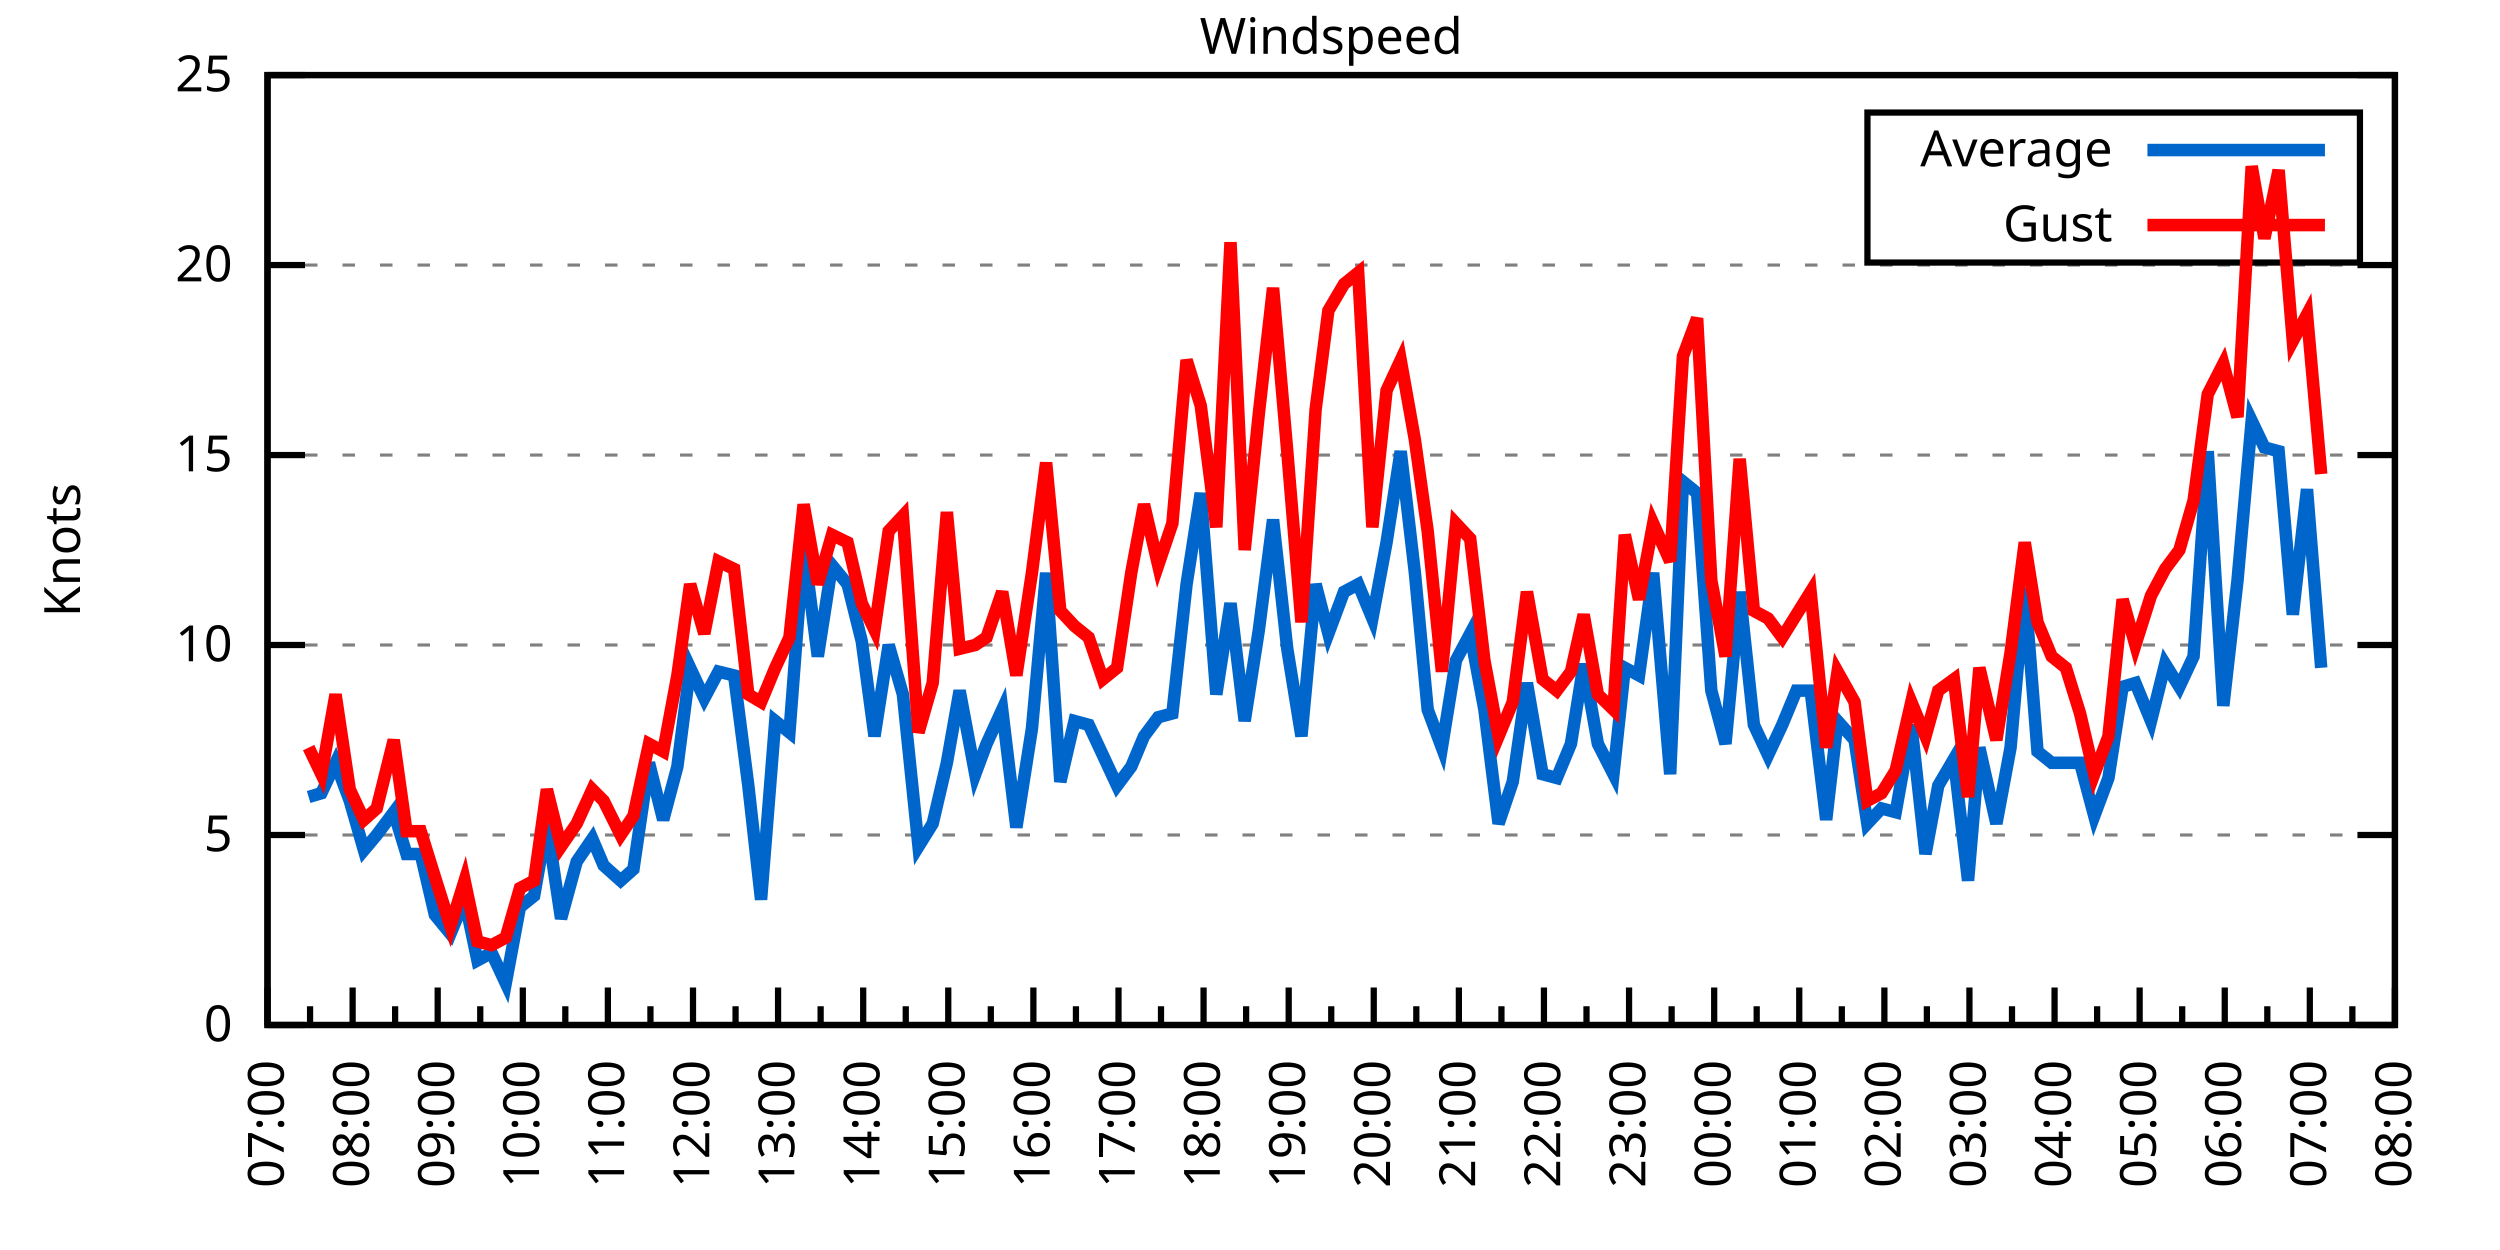
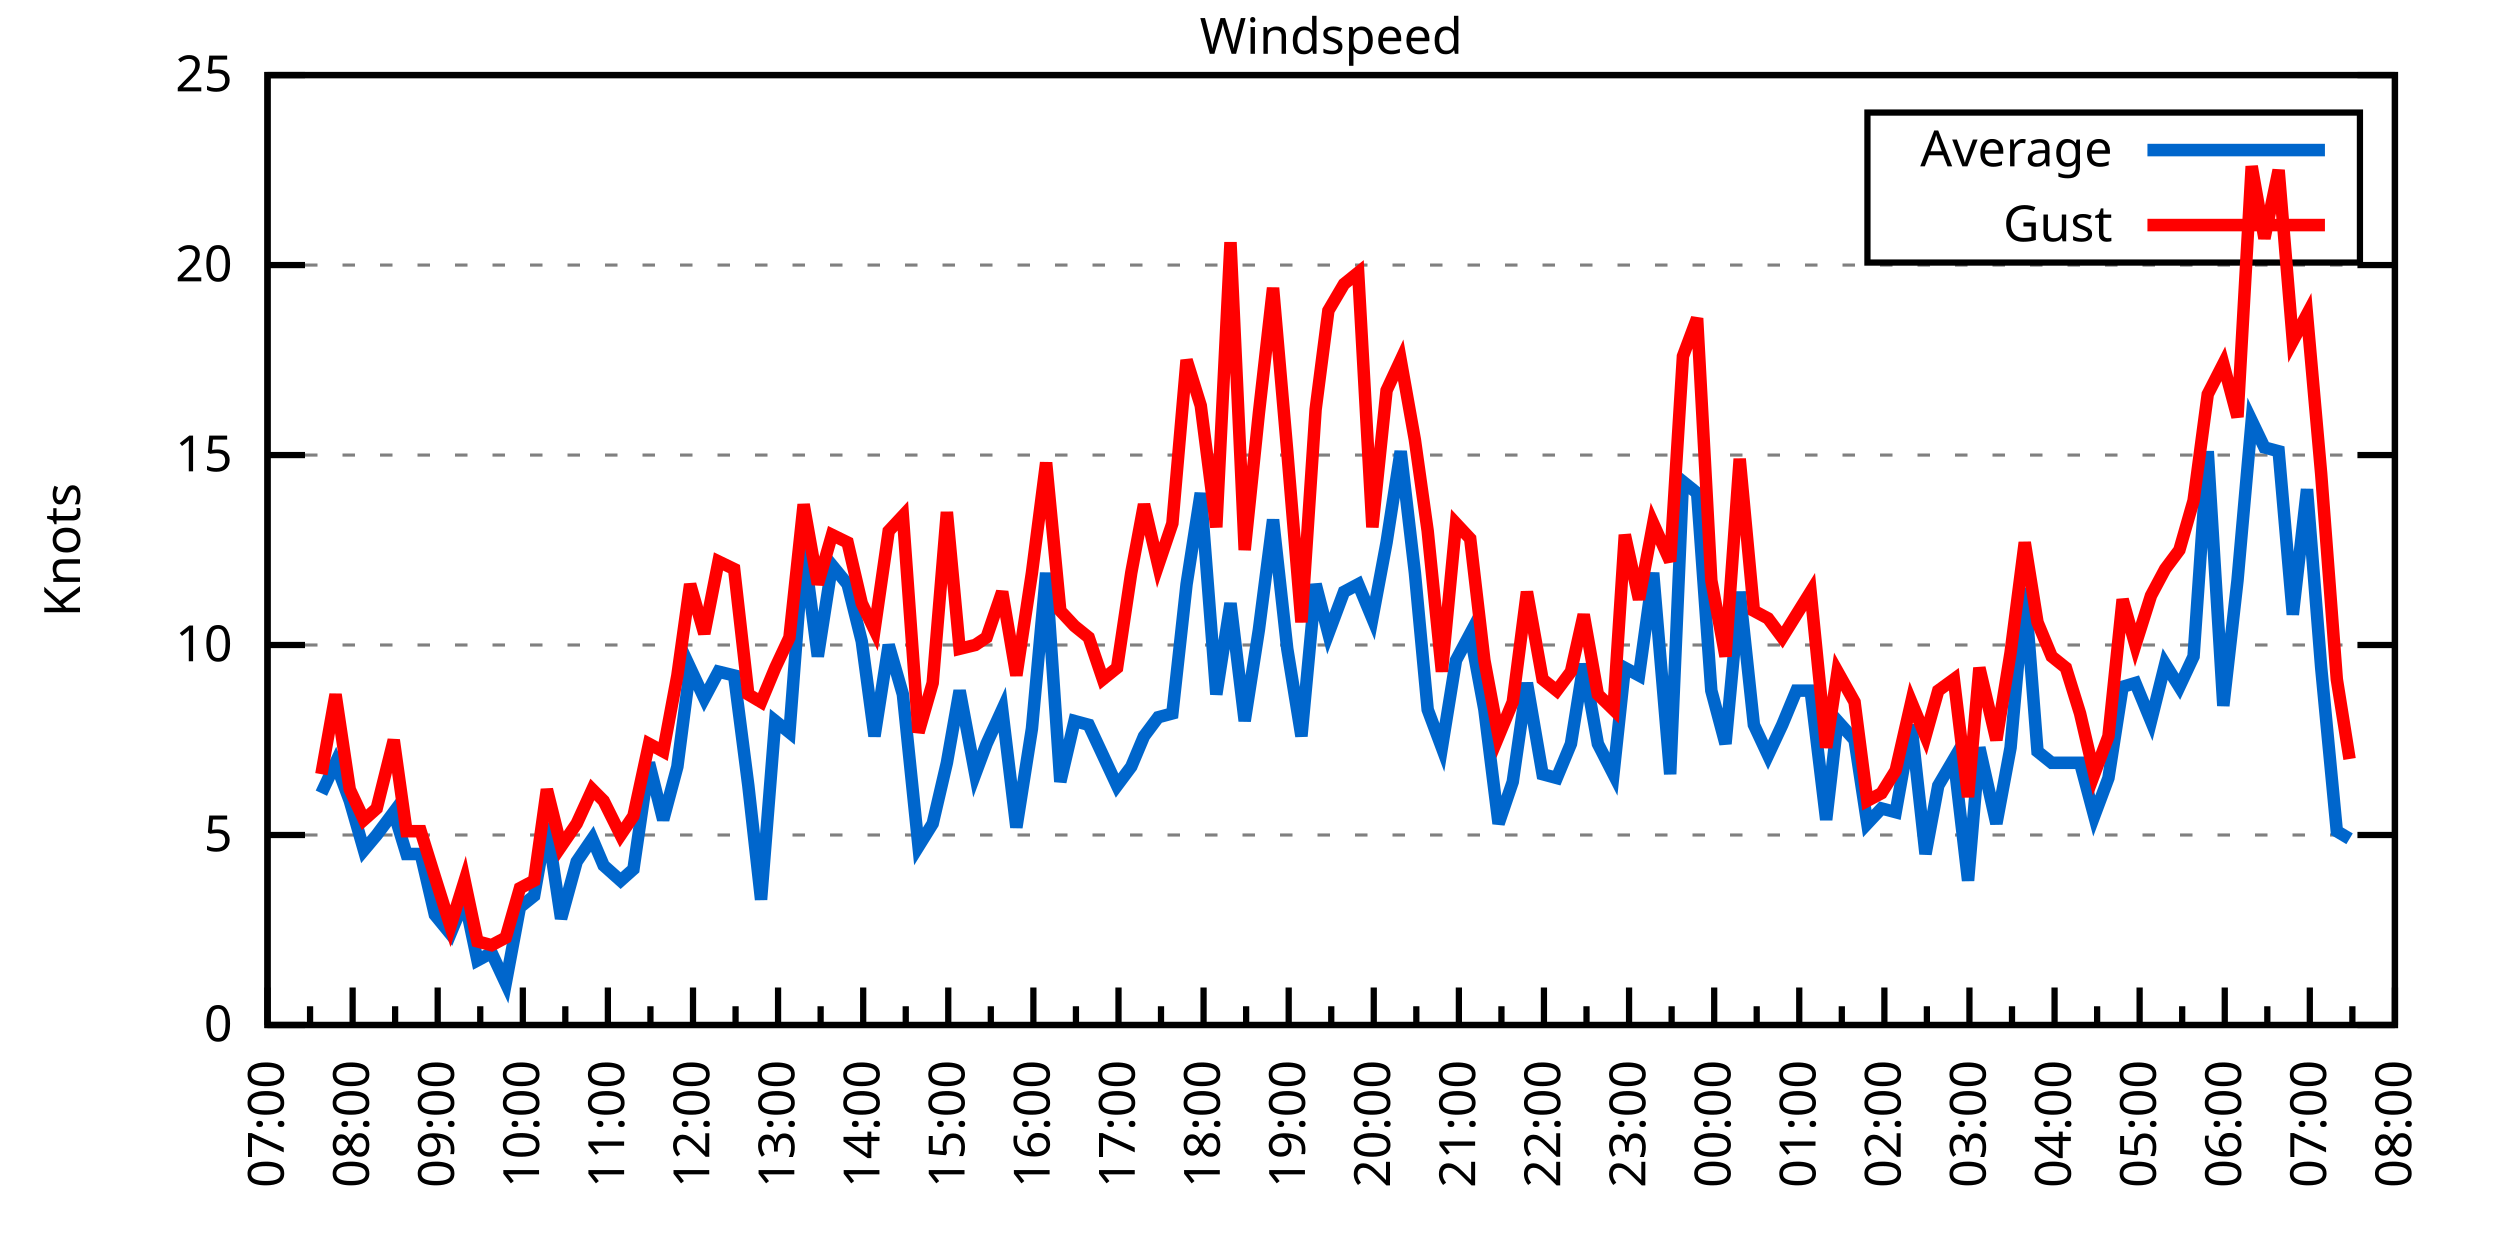
<svg xmlns="http://www.w3.org/2000/svg" xmlns:xlink="http://www.w3.org/1999/xlink" width="400" height="200" viewBox="0 0 400 200">
  <g id="gnuplot_canvas">
    <rect x="0" y="0" width="400" height="200" fill="none" />
    <defs>
      <circle id="gpDot" r="0.5" stroke-width="0.5" stroke="currentColor" />
      <path id="gpPt0" stroke-width="0.333" stroke="currentColor" d="M-1,0 h2 M0,-1 v2" />
      <path id="gpPt1" stroke-width="0.333" stroke="currentColor" d="M-1,-1 L1,1 M1,-1 L-1,1" />
      <path id="gpPt2" stroke-width="0.333" stroke="currentColor" d="M-1,0 L1,0 M0,-1 L0,1 M-1,-1 L1,1 M-1,1 L1,-1" />
      <rect id="gpPt3" stroke-width="0.333" stroke="currentColor" x="-1" y="-1" width="2" height="2" />
      <rect id="gpPt4" stroke-width="0.333" stroke="currentColor" fill="currentColor" x="-1" y="-1" width="2" height="2" />
      <circle id="gpPt5" stroke-width="0.333" stroke="currentColor" cx="0" cy="0" r="1" />
      <use xlink:href="#gpPt5" id="gpPt6" fill="currentColor" stroke="none" />
      <path id="gpPt7" stroke-width="0.333" stroke="currentColor" d="M0,-1.33 L-1.33,0.67 L1.33,0.67 z" />
      <use xlink:href="#gpPt7" id="gpPt8" fill="currentColor" stroke="none" />
      <use xlink:href="#gpPt7" id="gpPt9" stroke="currentColor" transform="rotate(180)" />
      <use xlink:href="#gpPt9" id="gpPt10" fill="currentColor" stroke="none" />
      <use xlink:href="#gpPt3" id="gpPt11" stroke="currentColor" transform="rotate(45)" />
      <use xlink:href="#gpPt11" id="gpPt12" fill="currentColor" stroke="none" />
      <path id="gpPt13" stroke-width="0.333" stroke="currentColor" d="M0,1.330 L1.265,0.411 L0.782,-1.067 L-0.782,-1.076 L-1.265,0.411 z" />
      <use xlink:href="#gpPt13" id="gpPt14" fill="currentColor" stroke="none" />
      <filter id="textbox" filterUnits="objectBoundingBox" x="0" y="0" height="1" width="1">
        <feFlood flood-color="white" flood-opacity="1" result="bgnd" />
        <feComposite in="SourceGraphic" in2="bgnd" operator="atop" />
      </filter>
      <filter id="greybox" filterUnits="objectBoundingBox" x="0" y="0" height="1" width="1">
        <feFlood flood-color="lightgrey" flood-opacity="1" result="grey" />
        <feComposite in="SourceGraphic" in2="grey" operator="atop" />
      </filter>
    </defs>
    <g fill="none" color="white" stroke="currentColor" stroke-width="1.00" stroke-linecap="butt" stroke-linejoin="miter">
</g>
    <g fill="none" color="black" stroke="currentColor" stroke-width="1.00" stroke-linecap="butt" stroke-linejoin="miter">
      <g stroke="none" shape-rendering="crispEdges">
        <polygon fill="rgb(255, 255, 255)" points="42.80,164.00 383.18,164.00 383.18,12.02 42.80,12.02 " />
      </g>
    </g>
    <g fill="none" color="black" stroke="currentColor" stroke-width="1.00" stroke-linecap="butt" stroke-linejoin="miter">
</g>
    <g fill="none" color="black" stroke="black" stroke-width="0.50" stroke-linecap="butt" stroke-linejoin="miter">
</g>
    <g fill="none" color="gray" stroke="currentColor" stroke-width="0.50" stroke-linecap="butt" stroke-linejoin="miter">
      <path stroke="gray" stroke-dasharray="2,4" class="gridline" d="M42.80,164.00 L383.19,164.00  " />
    </g>
    <g fill="none" color="gray" stroke="gray" stroke-width="1.00" stroke-linecap="butt" stroke-linejoin="miter">
</g>
    <g fill="none" color="black" stroke="currentColor" stroke-width="1.00" stroke-linecap="butt" stroke-linejoin="miter">
      <path stroke="black" d="M42.80,164.00 L48.80,164.00 M383.19,164.00 L377.19,164.00  " />
      <g transform="translate(37.20,166.60)" stroke="none" fill="black" font-family="Sans" font-size="8.00" text-anchor="end">
        <text>
          <tspan font-family="Sans"> 0</tspan>
        </text>
      </g>
    </g>
    <g fill="none" color="black" stroke="currentColor" stroke-width="1.00" stroke-linecap="butt" stroke-linejoin="miter">
</g>
    <g fill="none" color="black" stroke="black" stroke-width="0.50" stroke-linecap="butt" stroke-linejoin="miter">
</g>
    <g fill="none" color="gray" stroke="currentColor" stroke-width="0.50" stroke-linecap="butt" stroke-linejoin="miter">
      <path stroke="gray" stroke-dasharray="2,4" class="gridline" d="M42.80,133.60 L383.19,133.60  " />
    </g>
    <g fill="none" color="gray" stroke="gray" stroke-width="1.00" stroke-linecap="butt" stroke-linejoin="miter">
</g>
    <g fill="none" color="black" stroke="currentColor" stroke-width="1.00" stroke-linecap="butt" stroke-linejoin="miter">
      <path stroke="black" d="M42.80,133.60 L48.80,133.60 M383.19,133.60 L377.19,133.60  " />
      <g transform="translate(37.20,136.20)" stroke="none" fill="black" font-family="Sans" font-size="8.00" text-anchor="end">
        <text>
          <tspan font-family="Sans"> 5</tspan>
        </text>
      </g>
    </g>
    <g fill="none" color="black" stroke="currentColor" stroke-width="1.00" stroke-linecap="butt" stroke-linejoin="miter">
</g>
    <g fill="none" color="black" stroke="black" stroke-width="0.50" stroke-linecap="butt" stroke-linejoin="miter">
</g>
    <g fill="none" color="gray" stroke="currentColor" stroke-width="0.50" stroke-linecap="butt" stroke-linejoin="miter">
      <path stroke="gray" stroke-dasharray="2,4" class="gridline" d="M42.80,103.20 L383.19,103.20  " />
    </g>
    <g fill="none" color="gray" stroke="gray" stroke-width="1.00" stroke-linecap="butt" stroke-linejoin="miter">
</g>
    <g fill="none" color="black" stroke="currentColor" stroke-width="1.00" stroke-linecap="butt" stroke-linejoin="miter">
      <path stroke="black" d="M42.80,103.20 L48.80,103.20 M383.19,103.20 L377.19,103.20  " />
      <g transform="translate(37.20,105.80)" stroke="none" fill="black" font-family="Sans" font-size="8.00" text-anchor="end">
        <text>
          <tspan font-family="Sans"> 10</tspan>
        </text>
      </g>
    </g>
    <g fill="none" color="black" stroke="currentColor" stroke-width="1.00" stroke-linecap="butt" stroke-linejoin="miter">
</g>
    <g fill="none" color="black" stroke="black" stroke-width="0.50" stroke-linecap="butt" stroke-linejoin="miter">
</g>
    <g fill="none" color="gray" stroke="currentColor" stroke-width="0.50" stroke-linecap="butt" stroke-linejoin="miter">
      <path stroke="gray" stroke-dasharray="2,4" class="gridline" d="M42.80,72.81 L383.19,72.81  " />
    </g>
    <g fill="none" color="gray" stroke="gray" stroke-width="1.00" stroke-linecap="butt" stroke-linejoin="miter">
</g>
    <g fill="none" color="black" stroke="currentColor" stroke-width="1.00" stroke-linecap="butt" stroke-linejoin="miter">
      <path stroke="black" d="M42.80,72.81 L48.80,72.81 M383.19,72.81 L377.19,72.81  " />
      <g transform="translate(37.20,75.41)" stroke="none" fill="black" font-family="Sans" font-size="8.00" text-anchor="end">
        <text>
          <tspan font-family="Sans"> 15</tspan>
        </text>
      </g>
    </g>
    <g fill="none" color="black" stroke="currentColor" stroke-width="1.00" stroke-linecap="butt" stroke-linejoin="miter">
</g>
    <g fill="none" color="black" stroke="black" stroke-width="0.50" stroke-linecap="butt" stroke-linejoin="miter">
</g>
    <g fill="none" color="gray" stroke="currentColor" stroke-width="0.50" stroke-linecap="butt" stroke-linejoin="miter">
      <path stroke="gray" stroke-dasharray="2,4" class="gridline" d="M42.80,42.41 L383.19,42.41  " />
    </g>
    <g fill="none" color="gray" stroke="gray" stroke-width="1.00" stroke-linecap="butt" stroke-linejoin="miter">
</g>
    <g fill="none" color="black" stroke="currentColor" stroke-width="1.00" stroke-linecap="butt" stroke-linejoin="miter">
      <path stroke="black" d="M42.80,42.41 L48.80,42.41 M383.19,42.41 L377.19,42.41  " />
      <g transform="translate(37.20,45.01)" stroke="none" fill="black" font-family="Sans" font-size="8.00" text-anchor="end">
        <text>
          <tspan font-family="Sans"> 20</tspan>
        </text>
      </g>
    </g>
    <g fill="none" color="black" stroke="currentColor" stroke-width="1.00" stroke-linecap="butt" stroke-linejoin="miter">
</g>
    <g fill="none" color="black" stroke="black" stroke-width="0.50" stroke-linecap="butt" stroke-linejoin="miter">
</g>
    <g fill="none" color="gray" stroke="currentColor" stroke-width="0.50" stroke-linecap="butt" stroke-linejoin="miter">
      <path stroke="gray" stroke-dasharray="2,4" class="gridline" d="M42.80,12.01 L383.19,12.01  " />
    </g>
    <g fill="none" color="gray" stroke="gray" stroke-width="1.00" stroke-linecap="butt" stroke-linejoin="miter">
</g>
    <g fill="none" color="black" stroke="currentColor" stroke-width="1.00" stroke-linecap="butt" stroke-linejoin="miter">
      <path stroke="black" d="M42.80,12.01 L48.80,12.01 M383.19,12.01 L377.19,12.01  " />
      <g transform="translate(37.20,14.61)" stroke="none" fill="black" font-family="Sans" font-size="8.00" text-anchor="end">
        <text>
          <tspan font-family="Sans"> 25</tspan>
        </text>
      </g>
    </g>
    <g fill="none" color="black" stroke="currentColor" stroke-width="1.00" stroke-linecap="butt" stroke-linejoin="miter">
      <path stroke="black" d="M42.80,164.00 L42.80,158.00  " />
      <g transform="translate(45.40,169.60) rotate(270)" stroke="none" fill="black" font-family="Sans" font-size="8.00" text-anchor="end">
        <text>
          <tspan font-family="Sans">07:00</tspan>
        </text>
      </g>
    </g>
    <g fill="none" color="black" stroke="currentColor" stroke-width="1.00" stroke-linecap="butt" stroke-linejoin="miter">
      <path stroke="black" d="M49.61,164.00 L49.61,161.00 M56.42,164.00 L56.42,158.00  " />
      <g transform="translate(59.02,169.60) rotate(270)" stroke="none" fill="black" font-family="Sans" font-size="8.00" text-anchor="end">
        <text>
          <tspan font-family="Sans">08:00</tspan>
        </text>
      </g>
    </g>
    <g fill="none" color="black" stroke="currentColor" stroke-width="1.00" stroke-linecap="butt" stroke-linejoin="miter">
      <path stroke="black" d="M63.22,164.00 L63.22,161.00 M70.03,164.00 L70.03,158.00  " />
      <g transform="translate(72.63,169.60) rotate(270)" stroke="none" fill="black" font-family="Sans" font-size="8.00" text-anchor="end">
        <text>
          <tspan font-family="Sans">09:00</tspan>
        </text>
      </g>
    </g>
    <g fill="none" color="black" stroke="currentColor" stroke-width="1.00" stroke-linecap="butt" stroke-linejoin="miter">
      <path stroke="black" d="M76.84,164.00 L76.84,161.00 M83.65,164.00 L83.65,158.00  " />
      <g transform="translate(86.25,169.60) rotate(270)" stroke="none" fill="black" font-family="Sans" font-size="8.00" text-anchor="end">
        <text>
          <tspan font-family="Sans">10:00</tspan>
        </text>
      </g>
    </g>
    <g fill="none" color="black" stroke="currentColor" stroke-width="1.00" stroke-linecap="butt" stroke-linejoin="miter">
      <path stroke="black" d="M90.45,164.00 L90.45,161.00 M97.26,164.00 L97.26,158.00  " />
      <g transform="translate(99.86,169.60) rotate(270)" stroke="none" fill="black" font-family="Sans" font-size="8.00" text-anchor="end">
        <text>
          <tspan font-family="Sans">11:00</tspan>
        </text>
      </g>
    </g>
    <g fill="none" color="black" stroke="currentColor" stroke-width="1.00" stroke-linecap="butt" stroke-linejoin="miter">
      <path stroke="black" d="M104.07,164.00 L104.07,161.00 M110.88,164.00 L110.88,158.00  " />
      <g transform="translate(113.48,169.60) rotate(270)" stroke="none" fill="black" font-family="Sans" font-size="8.00" text-anchor="end">
        <text>
          <tspan font-family="Sans">12:00</tspan>
        </text>
      </g>
    </g>
    <g fill="none" color="black" stroke="currentColor" stroke-width="1.00" stroke-linecap="butt" stroke-linejoin="miter">
      <path stroke="black" d="M117.69,164.00 L117.69,161.00 M124.49,164.00 L124.49,158.00  " />
      <g transform="translate(127.09,169.60) rotate(270)" stroke="none" fill="black" font-family="Sans" font-size="8.00" text-anchor="end">
        <text>
          <tspan font-family="Sans">13:00</tspan>
        </text>
      </g>
    </g>
    <g fill="none" color="black" stroke="currentColor" stroke-width="1.00" stroke-linecap="butt" stroke-linejoin="miter">
      <path stroke="black" d="M131.30,164.00 L131.30,161.00 M138.11,164.00 L138.11,158.00  " />
      <g transform="translate(140.71,169.60) rotate(270)" stroke="none" fill="black" font-family="Sans" font-size="8.00" text-anchor="end">
        <text>
          <tspan font-family="Sans">14:00</tspan>
        </text>
      </g>
    </g>
    <g fill="none" color="black" stroke="currentColor" stroke-width="1.00" stroke-linecap="butt" stroke-linejoin="miter">
      <path stroke="black" d="M144.92,164.00 L144.92,161.00 M151.72,164.00 L151.72,158.00  " />
      <g transform="translate(154.32,169.60) rotate(270)" stroke="none" fill="black" font-family="Sans" font-size="8.00" text-anchor="end">
        <text>
          <tspan font-family="Sans">15:00</tspan>
        </text>
      </g>
    </g>
    <g fill="none" color="black" stroke="currentColor" stroke-width="1.00" stroke-linecap="butt" stroke-linejoin="miter">
      <path stroke="black" d="M158.53,164.00 L158.53,161.00 M165.34,164.00 L165.34,158.00  " />
      <g transform="translate(167.94,169.60) rotate(270)" stroke="none" fill="black" font-family="Sans" font-size="8.00" text-anchor="end">
        <text>
          <tspan font-family="Sans">16:00</tspan>
        </text>
      </g>
    </g>
    <g fill="none" color="black" stroke="currentColor" stroke-width="1.00" stroke-linecap="butt" stroke-linejoin="miter">
      <path stroke="black" d="M172.15,164.00 L172.15,161.00 M178.96,164.00 L178.96,158.00  " />
      <g transform="translate(181.56,169.60) rotate(270)" stroke="none" fill="black" font-family="Sans" font-size="8.00" text-anchor="end">
        <text>
          <tspan font-family="Sans">17:00</tspan>
        </text>
      </g>
    </g>
    <g fill="none" color="black" stroke="currentColor" stroke-width="1.00" stroke-linecap="butt" stroke-linejoin="miter">
      <path stroke="black" d="M185.76,164.00 L185.76,161.00 M192.57,164.00 L192.57,158.00  " />
      <g transform="translate(195.17,169.60) rotate(270)" stroke="none" fill="black" font-family="Sans" font-size="8.00" text-anchor="end">
        <text>
          <tspan font-family="Sans">18:00</tspan>
        </text>
      </g>
    </g>
    <g fill="none" color="black" stroke="currentColor" stroke-width="1.00" stroke-linecap="butt" stroke-linejoin="miter">
      <path stroke="black" d="M199.38,164.00 L199.38,161.00 M206.19,164.00 L206.19,158.00  " />
      <g transform="translate(208.79,169.60) rotate(270)" stroke="none" fill="black" font-family="Sans" font-size="8.00" text-anchor="end">
        <text>
          <tspan font-family="Sans">19:00</tspan>
        </text>
      </g>
    </g>
    <g fill="none" color="black" stroke="currentColor" stroke-width="1.00" stroke-linecap="butt" stroke-linejoin="miter">
      <path stroke="black" d="M213.00,164.00 L213.00,161.00 M219.80,164.00 L219.80,158.00  " />
      <g transform="translate(222.40,169.60) rotate(270)" stroke="none" fill="black" font-family="Sans" font-size="8.00" text-anchor="end">
        <text>
          <tspan font-family="Sans">20:00</tspan>
        </text>
      </g>
    </g>
    <g fill="none" color="black" stroke="currentColor" stroke-width="1.00" stroke-linecap="butt" stroke-linejoin="miter">
      <path stroke="black" d="M226.61,164.00 L226.61,161.00 M233.42,164.00 L233.42,158.00  " />
      <g transform="translate(236.02,169.60) rotate(270)" stroke="none" fill="black" font-family="Sans" font-size="8.00" text-anchor="end">
        <text>
          <tspan font-family="Sans">21:00</tspan>
        </text>
      </g>
    </g>
    <g fill="none" color="black" stroke="currentColor" stroke-width="1.00" stroke-linecap="butt" stroke-linejoin="miter">
      <path stroke="black" d="M240.23,164.00 L240.23,161.00 M247.03,164.00 L247.03,158.00  " />
      <g transform="translate(249.63,169.60) rotate(270)" stroke="none" fill="black" font-family="Sans" font-size="8.00" text-anchor="end">
        <text>
          <tspan font-family="Sans">22:00</tspan>
        </text>
      </g>
    </g>
    <g fill="none" color="black" stroke="currentColor" stroke-width="1.00" stroke-linecap="butt" stroke-linejoin="miter">
      <path stroke="black" d="M253.84,164.00 L253.84,161.00 M260.65,164.00 L260.65,158.00  " />
      <g transform="translate(263.25,169.60) rotate(270)" stroke="none" fill="black" font-family="Sans" font-size="8.00" text-anchor="end">
        <text>
          <tspan font-family="Sans">23:00</tspan>
        </text>
      </g>
    </g>
    <g fill="none" color="black" stroke="currentColor" stroke-width="1.00" stroke-linecap="butt" stroke-linejoin="miter">
      <path stroke="black" d="M267.46,164.00 L267.46,161.00 M274.27,164.00 L274.27,158.00  " />
      <g transform="translate(276.87,169.60) rotate(270)" stroke="none" fill="black" font-family="Sans" font-size="8.00" text-anchor="end">
        <text>
          <tspan font-family="Sans">00:00</tspan>
        </text>
      </g>
    </g>
    <g fill="none" color="black" stroke="currentColor" stroke-width="1.00" stroke-linecap="butt" stroke-linejoin="miter">
      <path stroke="black" d="M281.07,164.00 L281.07,161.00 M287.88,164.00 L287.88,158.00  " />
      <g transform="translate(290.48,169.60) rotate(270)" stroke="none" fill="black" font-family="Sans" font-size="8.00" text-anchor="end">
        <text>
          <tspan font-family="Sans">01:00</tspan>
        </text>
      </g>
    </g>
    <g fill="none" color="black" stroke="currentColor" stroke-width="1.00" stroke-linecap="butt" stroke-linejoin="miter">
      <path stroke="black" d="M294.69,164.00 L294.69,161.00 M301.50,164.00 L301.50,158.00  " />
      <g transform="translate(304.10,169.60) rotate(270)" stroke="none" fill="black" font-family="Sans" font-size="8.00" text-anchor="end">
        <text>
          <tspan font-family="Sans">02:00</tspan>
        </text>
      </g>
    </g>
    <g fill="none" color="black" stroke="currentColor" stroke-width="1.00" stroke-linecap="butt" stroke-linejoin="miter">
      <path stroke="black" d="M308.30,164.00 L308.30,161.00 M315.11,164.00 L315.11,158.00  " />
      <g transform="translate(317.71,169.60) rotate(270)" stroke="none" fill="black" font-family="Sans" font-size="8.00" text-anchor="end">
        <text>
          <tspan font-family="Sans">03:00</tspan>
        </text>
      </g>
    </g>
    <g fill="none" color="black" stroke="currentColor" stroke-width="1.00" stroke-linecap="butt" stroke-linejoin="miter">
      <path stroke="black" d="M321.92,164.00 L321.92,161.00 M328.73,164.00 L328.73,158.00  " />
      <g transform="translate(331.33,169.60) rotate(270)" stroke="none" fill="black" font-family="Sans" font-size="8.00" text-anchor="end">
        <text>
          <tspan font-family="Sans">04:00</tspan>
        </text>
      </g>
    </g>
    <g fill="none" color="black" stroke="currentColor" stroke-width="1.00" stroke-linecap="butt" stroke-linejoin="miter">
      <path stroke="black" d="M335.54,164.00 L335.54,161.00 M342.34,164.00 L342.34,158.00  " />
      <g transform="translate(344.94,169.60) rotate(270)" stroke="none" fill="black" font-family="Sans" font-size="8.00" text-anchor="end">
        <text>
          <tspan font-family="Sans">05:00</tspan>
        </text>
      </g>
    </g>
    <g fill="none" color="black" stroke="currentColor" stroke-width="1.00" stroke-linecap="butt" stroke-linejoin="miter">
      <path stroke="black" d="M349.15,164.00 L349.15,161.00 M355.96,164.00 L355.96,158.00  " />
      <g transform="translate(358.56,169.60) rotate(270)" stroke="none" fill="black" font-family="Sans" font-size="8.00" text-anchor="end">
        <text>
          <tspan font-family="Sans">06:00</tspan>
        </text>
      </g>
    </g>
    <g fill="none" color="black" stroke="currentColor" stroke-width="1.00" stroke-linecap="butt" stroke-linejoin="miter">
      <path stroke="black" d="M362.77,164.00 L362.77,161.00 M369.57,164.00 L369.57,158.00  " />
      <g transform="translate(372.17,169.60) rotate(270)" stroke="none" fill="black" font-family="Sans" font-size="8.00" text-anchor="end">
        <text>
          <tspan font-family="Sans">07:00</tspan>
        </text>
      </g>
    </g>
    <g fill="none" color="black" stroke="currentColor" stroke-width="1.00" stroke-linecap="butt" stroke-linejoin="miter">
      <path stroke="black" d="M376.38,164.00 L376.38,161.00 M383.19,164.00 L383.19,158.00  " />
      <g transform="translate(385.79,169.60) rotate(270)" stroke="none" fill="black" font-family="Sans" font-size="8.00" text-anchor="end">
        <text>
          <tspan font-family="Sans">08:00</tspan>
        </text>
      </g>
    </g>
    <g fill="none" color="black" stroke="currentColor" stroke-width="1.00" stroke-linecap="butt" stroke-linejoin="miter">
</g>
    <g fill="none" color="black" stroke="currentColor" stroke-width="1.00" stroke-linecap="butt" stroke-linejoin="miter">
      <path stroke="black" d="M42.80,12.01 L42.80,164.00 L383.19,164.00 L383.19,12.01 L42.80,12.01 Z  " />
    </g>
    <g fill="none" color="black" stroke="currentColor" stroke-width="1.00" stroke-linecap="butt" stroke-linejoin="miter">
      <g transform="translate(12.80,88.01) rotate(270)" stroke="none" fill="black" font-family="Sans" font-size="8.00" text-anchor="middle">
        <text>
          <tspan font-family="Sans">Knots</tspan>
        </text>
      </g>
    </g>
    <g fill="none" color="black" stroke="currentColor" stroke-width="1.00" stroke-linecap="butt" stroke-linejoin="miter">
</g>
    <g fill="none" color="black" stroke="currentColor" stroke-width="1.00" stroke-linecap="butt" stroke-linejoin="miter">
      <path stroke="black" d="M298.79,42.01 L298.79,18.01 L377.59,18.01 L377.59,42.01 L298.79,42.01 Z  " />
    </g>
    <g id="Windspeed_plot_1">
      <g fill="none" color="white" stroke="black" stroke-width="2.00" stroke-linecap="butt" stroke-linejoin="miter">
</g>
      <g fill="none" color="black" stroke="currentColor" stroke-width="2.00" stroke-linecap="butt" stroke-linejoin="miter">
        <g transform="translate(337.99,26.61)" stroke="none" fill="black" font-family="Sans" font-size="8.00" text-anchor="end">
          <text>
            <tspan font-family="Sans">Average</tspan>
          </text>
        </g>
      </g>
      <g fill="none" color="black" stroke="currentColor" stroke-width="2.00" stroke-linecap="butt" stroke-linejoin="miter">
-         <path stroke="rgb(  0, 102, 204)" d="M343.59,24.01 L371.99,24.01 M49.38,127.52 L51.42,126.91 L53.69,122.05 L55.96,128.13 L58.23,136.03 L60.27,133.60   L63.00,129.95 L65.04,136.64 L67.31,136.64 L69.58,146.37 L72.07,149.41 L74.34,143.94 L76.39,153.66 L78.65,152.45   L80.92,157.31 L83.19,145.15 L85.46,143.33 L87.50,131.78 L89.77,146.98 L92.27,137.86 L94.77,134.21 L96.58,138.47   L99.30,140.90 L101.35,139.07 L103.84,122.05 L106.11,131.17 L108.38,122.66 L110.42,106.85 L112.69,111.72 L114.96,107.46   L117.46,108.07 L119.73,125.70 L121.77,143.94 L124.04,115.36 L126.31,117.19 L128.58,87.40 L130.85,105.03 L133.12,90.44   L135.61,93.48 L137.88,102.60 L139.92,117.80 L142.19,103.20 L144.46,111.11 L146.96,135.43 L149.23,131.78 L151.50,122.05   L153.54,110.50 L156.04,123.87 L157.85,119.01 L160.35,113.54 L162.62,132.39 L165.11,116.58 L167.38,91.65 L169.65,125.09   L171.92,115.36 L174.19,115.97 L176.46,120.83 L178.73,125.70 L181.00,122.66 L183.04,117.80 L185.31,114.76 L187.58,114.15   L189.85,93.48 L192.12,78.89 L194.61,111.11 L196.88,96.52 L199.15,115.36 L201.42,100.77 L203.69,83.14 L205.96,103.81   L208.23,117.80 L210.50,93.48 L212.54,101.38 L215.04,94.69 L217.31,93.48 L219.58,98.95 L221.85,86.79 L224.11,72.20   L226.38,91.65 L228.43,113.54 L230.70,119.62 L232.96,105.64 L235.23,101.38 L237.50,113.54 L239.77,131.78 L242.04,125.09   L244.31,109.28 L246.81,123.87 L249.08,124.48 L251.35,119.01 L253.39,106.24 L255.66,119.01 L258.15,123.87 L259.97,106.85   L262.24,108.07 L264.51,91.65 L267.23,123.87 L269.27,77.06 L271.54,78.89 L273.81,110.50 L276.08,119.01 L278.35,94.69   L280.62,115.97 L282.89,120.83 L285.16,115.97 L287.43,110.50 L289.70,110.50 L292.19,131.17 L294.01,115.36 L296.73,118.40   L298.77,131.78 L301.04,129.35 L303.31,129.95 L305.81,115.97 L308.08,136.64 L310.12,125.70 L312.62,121.44 L314.89,140.90   L316.70,119.62 L319.42,131.78 L321.69,119.62 L323.96,94.08 L326.00,120.23 L328.27,122.05 L330.54,122.05 L332.81,122.05   L335.08,130.56 L337.35,124.48 L339.62,109.89 L341.66,109.28 L344.16,115.36 L346.43,106.24 L348.70,109.89 L350.97,105.03   L353.24,72.20 L355.73,112.93 L358.00,92.87 L360.27,67.33 L362.31,71.59 L364.58,72.20 L366.85,98.34 L369.12,78.28   L371.39,106.85  " />
+         <path stroke="rgb(  0, 102, 204)" d="M343.59,24.01 L371.99,24.01 M51.42,126.91 L53.69,122.05 L55.96,128.13 L58.23,136.03 L60.27,133.60 L63.00,129.95   L65.04,136.64 L67.31,136.64 L69.58,146.37 L72.07,149.41 L74.34,143.94 L76.39,153.66 L78.65,152.45 L80.92,157.31   L83.19,145.15 L85.46,143.33 L87.50,131.78 L89.77,146.98 L92.27,137.86 L94.77,134.21 L96.58,138.47 L99.30,140.90   L101.35,139.07 L103.84,122.05 L106.11,131.17 L108.38,122.66 L110.42,106.85 L112.69,111.72 L114.96,107.46 L117.46,108.07   L119.73,125.70 L121.77,143.94 L124.04,115.36 L126.31,117.19 L128.58,87.40 L130.85,105.03 L133.12,90.44 L135.61,93.48   L137.88,102.60 L139.92,117.80 L142.19,103.20 L144.46,111.11 L146.96,135.43 L149.23,131.78 L151.50,122.05 L153.54,110.50   L156.04,123.87 L157.85,119.01 L160.35,113.54 L162.62,132.39 L165.11,116.58 L167.38,91.65 L169.65,125.09 L171.92,115.36   L174.19,115.97 L176.46,120.83 L178.73,125.70 L181.00,122.66 L183.04,117.80 L185.31,114.76 L187.58,114.15 L189.85,93.48   L192.12,78.89 L194.61,111.11 L196.88,96.52 L199.15,115.36 L201.42,100.77 L203.69,83.14 L205.96,103.81 L208.23,117.80   L210.50,93.48 L212.54,101.38 L215.04,94.69 L217.31,93.48 L219.58,98.95 L221.85,86.79 L224.11,72.20 L226.38,91.65   L228.43,113.54 L230.70,119.62 L232.96,105.64 L235.23,101.38 L237.50,113.54 L239.77,131.78 L242.04,125.09 L244.31,109.28   L246.81,123.87 L249.08,124.48 L251.35,119.01 L253.39,106.24 L255.66,119.01 L258.15,123.87 L259.97,106.85 L262.24,108.07   L264.51,91.65 L267.23,123.87 L269.27,77.06 L271.54,78.89 L273.81,110.50 L276.08,119.01 L278.35,94.69 L280.62,115.97   L282.89,120.83 L285.16,115.97 L287.43,110.50 L289.70,110.50 L292.19,131.17 L294.01,115.36 L296.73,118.40 L298.77,131.78   L301.04,129.35 L303.31,129.95 L305.81,115.97 L308.08,136.64 L310.12,125.70 L312.62,121.44 L314.89,140.90 L316.70,119.62   L319.42,131.78 L321.69,119.62 L323.96,94.08 L326.00,120.23 L328.27,122.05 L330.54,122.05 L332.81,122.05 L335.08,130.56   L337.35,124.48 L339.62,109.89 L341.66,109.28 L344.16,115.36 L346.43,106.24 L348.70,109.89 L350.97,105.03 L353.24,72.20   L355.73,112.93 L358.00,92.87 L360.27,67.33 L362.31,71.59 L364.58,72.20 L366.85,98.34 L369.12,78.28 L371.39,106.85   L373.89,132.99 L375.93,134.21  " />
      </g>
    </g>
    <g id="Windspeed_plot_2">
      <g fill="none" color="black" stroke="currentColor" stroke-width="2.00" stroke-linecap="butt" stroke-linejoin="miter">
        <g transform="translate(337.99,38.61)" stroke="none" fill="black" font-family="Sans" font-size="8.00" text-anchor="end">
          <text>
            <tspan font-family="Sans">Gust</tspan>
          </text>
        </g>
      </g>
      <g fill="none" color="black" stroke="currentColor" stroke-width="2.00" stroke-linecap="butt" stroke-linejoin="miter">
-         <path stroke="rgb(255,   0,   0)" d="M343.59,36.01 L371.99,36.01 M49.38,119.62 L51.42,123.87 L53.69,111.11 L55.96,126.31 L58.23,131.17 L60.27,129.35   L63.00,118.40 L65.04,132.99 L67.31,132.99 L69.58,140.29 L72.07,148.19 L74.34,140.90 L76.39,150.62 L78.65,151.23   L80.92,150.02 L83.19,142.11 L85.46,140.90 L87.50,126.31 L89.77,135.43 L92.27,131.78 L94.77,126.31 L96.58,128.13   L99.30,133.60 L101.35,130.56 L103.84,119.01 L106.11,120.23 L108.38,108.07 L110.42,93.48 L112.69,101.38 L114.96,89.83   L117.46,91.04 L119.73,111.11 L121.77,112.32 L124.04,106.85 L126.31,101.99 L128.58,80.71 L130.85,93.48 L133.12,85.57   L135.61,86.79 L137.88,96.52 L139.92,100.77 L142.19,84.97 L144.46,82.53 L146.96,117.19 L149.23,109.28 L151.50,81.93   L153.54,103.81 L156.04,103.20 L157.85,101.99 L160.35,94.69 L162.62,108.07 L165.11,91.65 L167.38,74.02 L169.65,97.73   L171.92,100.16 L174.19,101.99 L176.46,108.68 L178.73,106.85 L181.00,91.65 L183.04,80.71 L185.31,90.44 L187.58,83.75   L189.85,57.61 L192.12,64.90 L194.61,84.36 L196.88,38.76 L199.15,88.00 L201.42,66.12 L203.69,46.06 L205.96,72.20   L208.23,99.56 L210.50,65.51 L212.54,49.70 L215.04,45.45 L217.31,43.62 L219.58,84.36 L221.85,62.47 L224.11,57.61   L226.38,70.37 L228.43,84.97 L230.70,107.46 L232.96,83.75 L235.23,86.18 L237.50,105.64 L239.77,117.80 L242.04,112.32   L244.31,94.69 L246.81,108.68 L249.08,110.50 L251.35,107.46 L253.39,98.34 L255.66,111.11 L258.15,113.54 L259.97,85.57   L262.24,95.91 L264.51,83.75 L267.23,89.83 L269.27,57.00 L271.54,50.92 L273.81,92.87 L276.08,105.03 L278.35,73.41   L280.62,97.73 L282.89,98.95 L285.16,101.99 L287.43,98.34 L289.70,94.69 L292.19,119.62 L294.01,107.46 L296.73,112.32   L298.77,128.13 L301.04,126.91 L303.31,123.27 L305.81,112.32 L308.08,117.80 L310.12,110.50 L312.62,108.68 L314.89,127.52   L316.70,106.85 L319.42,118.40 L321.69,104.42 L323.96,86.79 L326.00,99.56 L328.27,105.03 L330.54,106.85 L332.81,114.15   L335.08,123.87 L337.35,117.80 L339.62,95.91 L341.66,103.20 L344.16,95.30 L346.43,91.04 L348.70,88.00 L350.97,80.10   L353.24,63.08 L355.73,58.21 L358.00,66.73 L360.27,26.60 L362.31,38.15 L364.58,27.21 L366.85,54.57 L369.12,50.31   L371.39,75.85  " />
+         <path stroke="rgb(255,   0,   0)" d="M343.59,36.01 L371.99,36.01 M51.42,123.87 L53.69,111.11 L55.96,126.31 L58.23,131.17 L60.27,129.35 L63.00,118.40   L65.04,132.99 L67.31,132.99 L69.58,140.29 L72.07,148.19 L74.34,140.90 L76.39,150.62 L78.65,151.23 L80.92,150.02   L83.19,142.11 L85.46,140.90 L87.50,126.31 L89.77,135.43 L92.27,131.78 L94.77,126.31 L96.58,128.13 L99.30,133.60   L101.35,130.56 L103.84,119.01 L106.11,120.23 L108.38,108.07 L110.42,93.48 L112.69,101.38 L114.96,89.83 L117.46,91.04   L119.73,111.11 L121.77,112.32 L124.04,106.85 L126.31,101.99 L128.58,80.71 L130.85,93.48 L133.12,85.57 L135.61,86.79   L137.88,96.52 L139.92,100.77 L142.19,84.97 L144.46,82.53 L146.96,117.19 L149.23,109.28 L151.50,81.93 L153.54,103.81   L156.04,103.20 L157.85,101.99 L160.35,94.69 L162.62,108.07 L165.11,91.65 L167.38,74.02 L169.65,97.73 L171.92,100.16   L174.19,101.99 L176.46,108.68 L178.73,106.85 L181.00,91.65 L183.04,80.71 L185.31,90.44 L187.58,83.75 L189.85,57.61   L192.12,64.90 L194.61,84.36 L196.88,38.76 L199.15,88.00 L201.42,66.12 L203.69,46.06 L205.96,72.20 L208.23,99.56   L210.50,65.51 L212.54,49.70 L215.04,45.45 L217.31,43.62 L219.58,84.36 L221.85,62.47 L224.11,57.61 L226.38,70.37   L228.43,84.97 L230.70,107.46 L232.96,83.75 L235.23,86.18 L237.50,105.64 L239.77,117.80 L242.04,112.32 L244.31,94.69   L246.81,108.68 L249.08,110.50 L251.35,107.46 L253.39,98.34 L255.66,111.11 L258.15,113.54 L259.97,85.57 L262.24,95.91   L264.51,83.75 L267.23,89.83 L269.27,57.00 L271.54,50.92 L273.81,92.87 L276.08,105.03 L278.35,73.41 L280.62,97.73   L282.89,98.95 L285.16,101.99 L287.43,98.34 L289.70,94.69 L292.19,119.62 L294.01,107.46 L296.73,112.32 L298.77,128.13   L301.04,126.91 L303.31,123.27 L305.81,112.32 L308.08,117.80 L310.12,110.50 L312.62,108.68 L314.89,127.52 L316.70,106.85   L319.42,118.40 L321.69,104.42 L323.96,86.79 L326.00,99.56 L328.27,105.03 L330.54,106.85 L332.81,114.15 L335.08,123.87   L337.35,117.80 L339.62,95.91 L341.66,103.20 L344.16,95.30 L346.43,91.04 L348.70,88.00 L350.97,80.10 L353.24,63.08   L355.73,58.21 L358.00,66.73 L360.27,26.60 L362.31,38.15 L364.58,27.21 L366.85,54.57 L369.12,50.31 L371.39,75.85   L373.89,108.68 L375.93,121.44  " />
      </g>
    </g>
    <g fill="none" color="black" stroke="currentColor" stroke-width="2.00" stroke-linecap="butt" stroke-linejoin="miter">
</g>
    <g fill="none" color="black" stroke="black" stroke-width="1.00" stroke-linecap="butt" stroke-linejoin="miter">
</g>
    <g fill="none" color="black" stroke="currentColor" stroke-width="1.00" stroke-linecap="butt" stroke-linejoin="miter">
      <path stroke="black" d="M42.80,12.01 L42.80,164.00 L383.19,164.00 L383.19,12.01 L42.80,12.01 Z  " />
    </g>
    <g fill="none" color="black" stroke="currentColor" stroke-width="1.00" stroke-linecap="butt" stroke-linejoin="miter">
      <g transform="translate(212.99,8.61)" stroke="none" fill="black" font-family="Sans" font-size="8.00" text-anchor="middle">
        <text>
          <tspan font-family="Sans">Windspeed</tspan>
        </text>
      </g>
    </g>
    <g fill="none" color="black" stroke="currentColor" stroke-width="1.00" stroke-linecap="butt" stroke-linejoin="miter">
</g>
  </g>
</svg>
